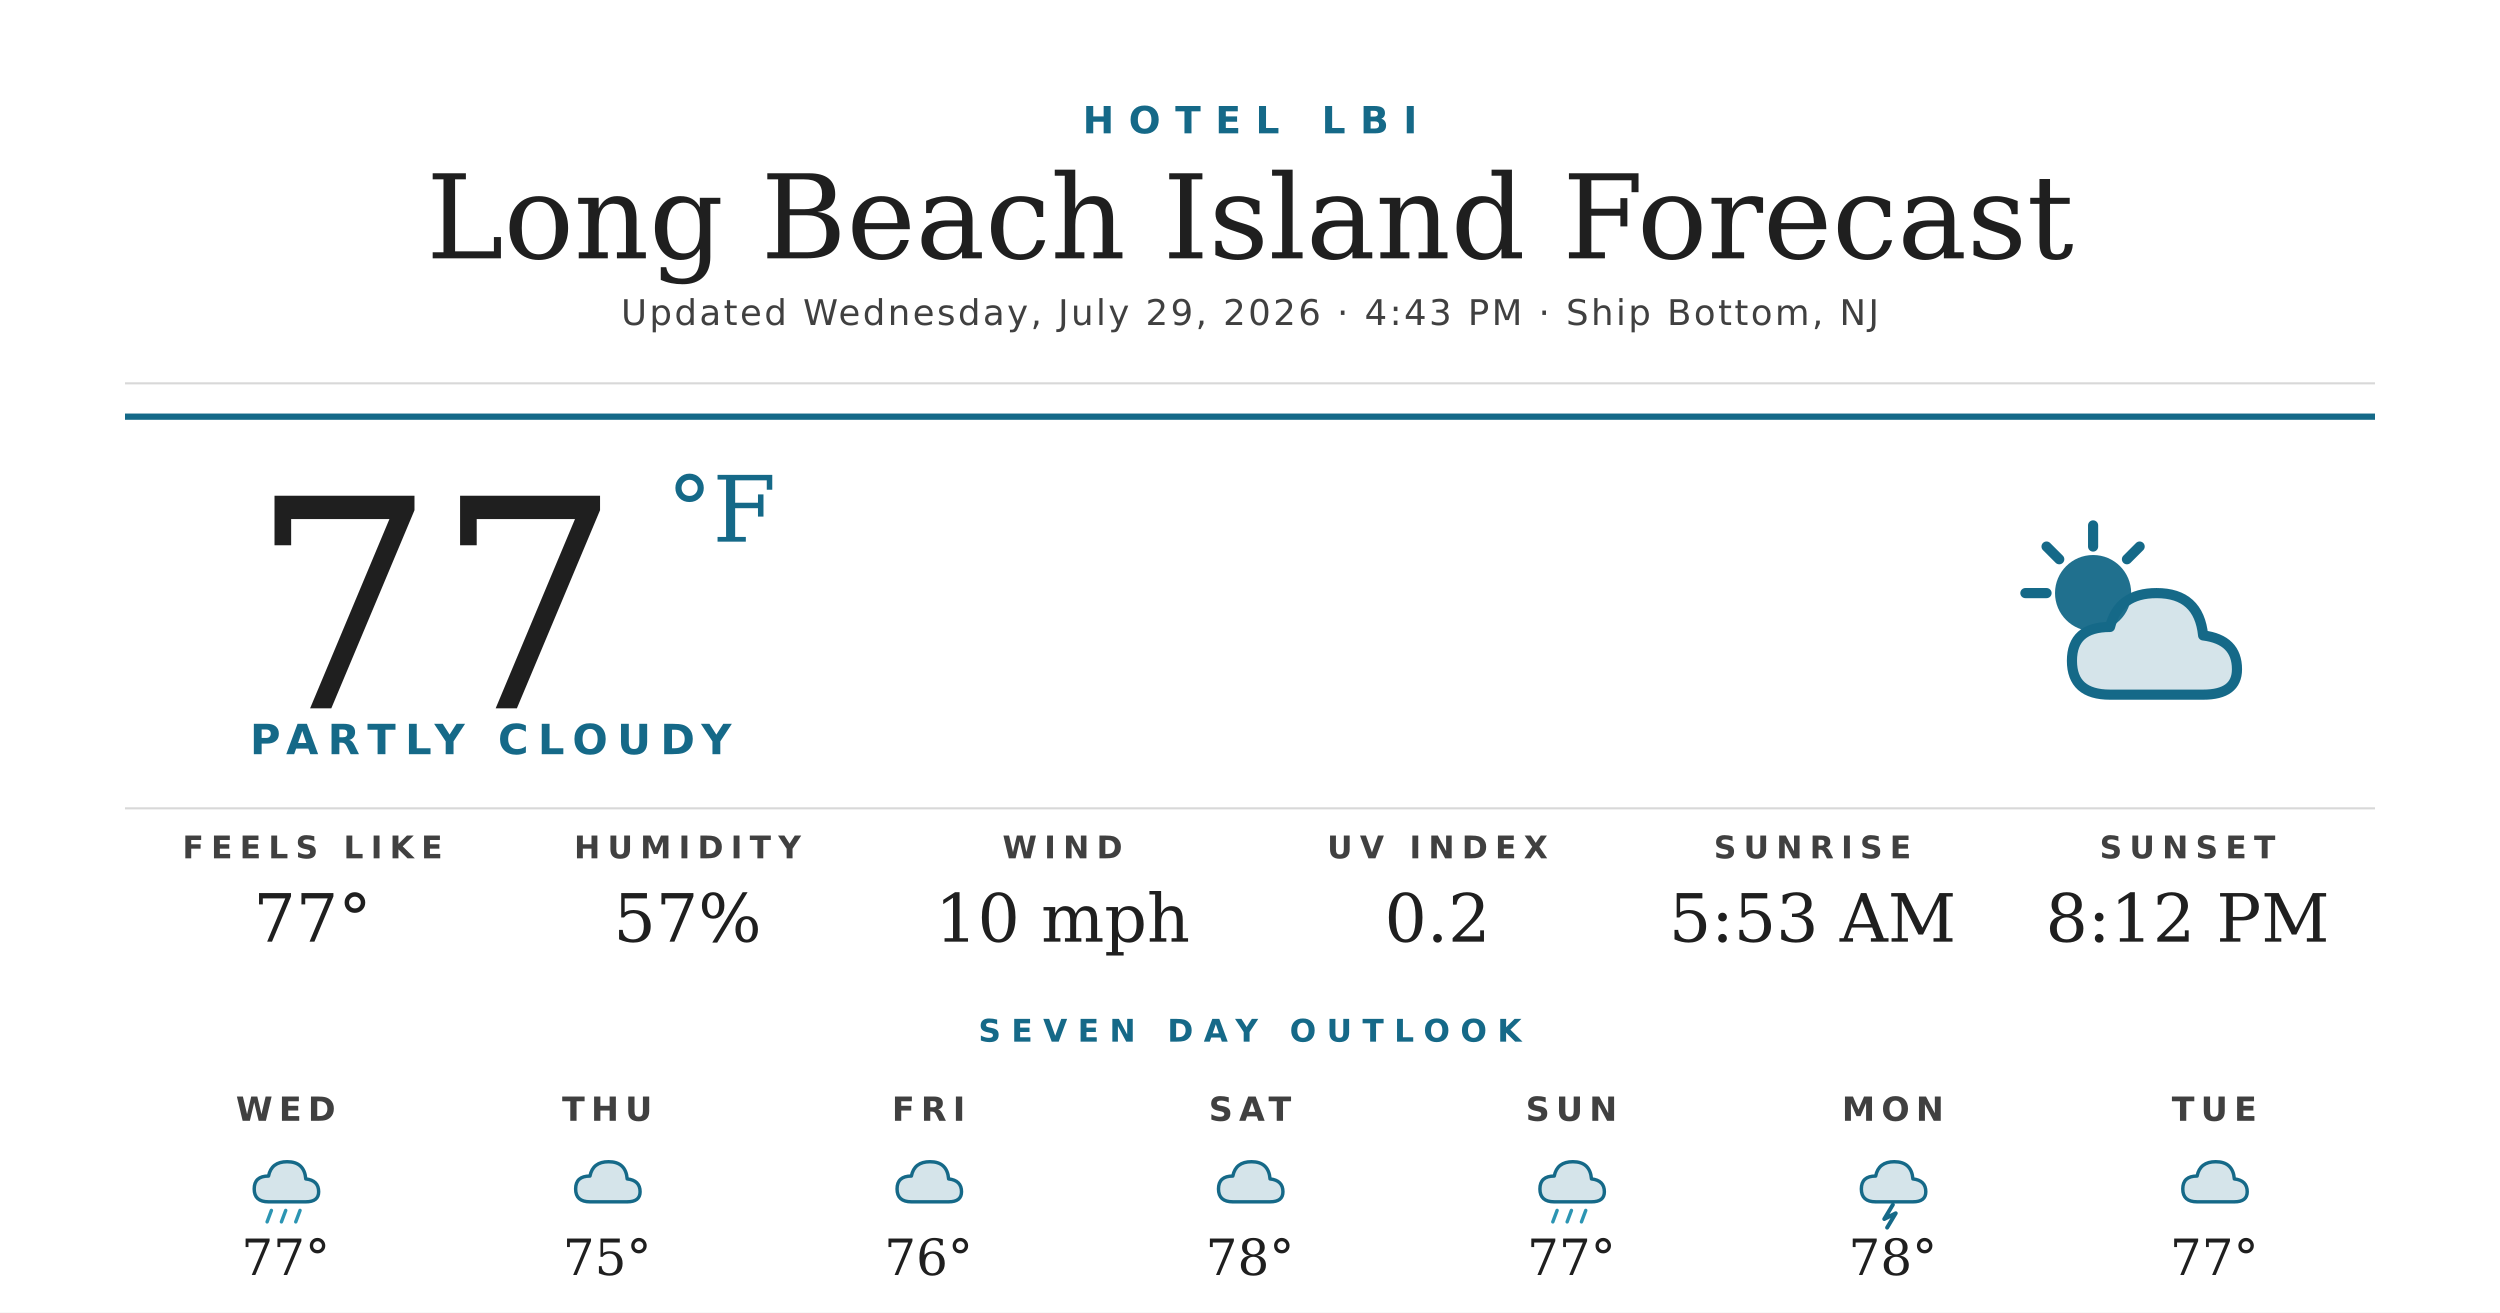
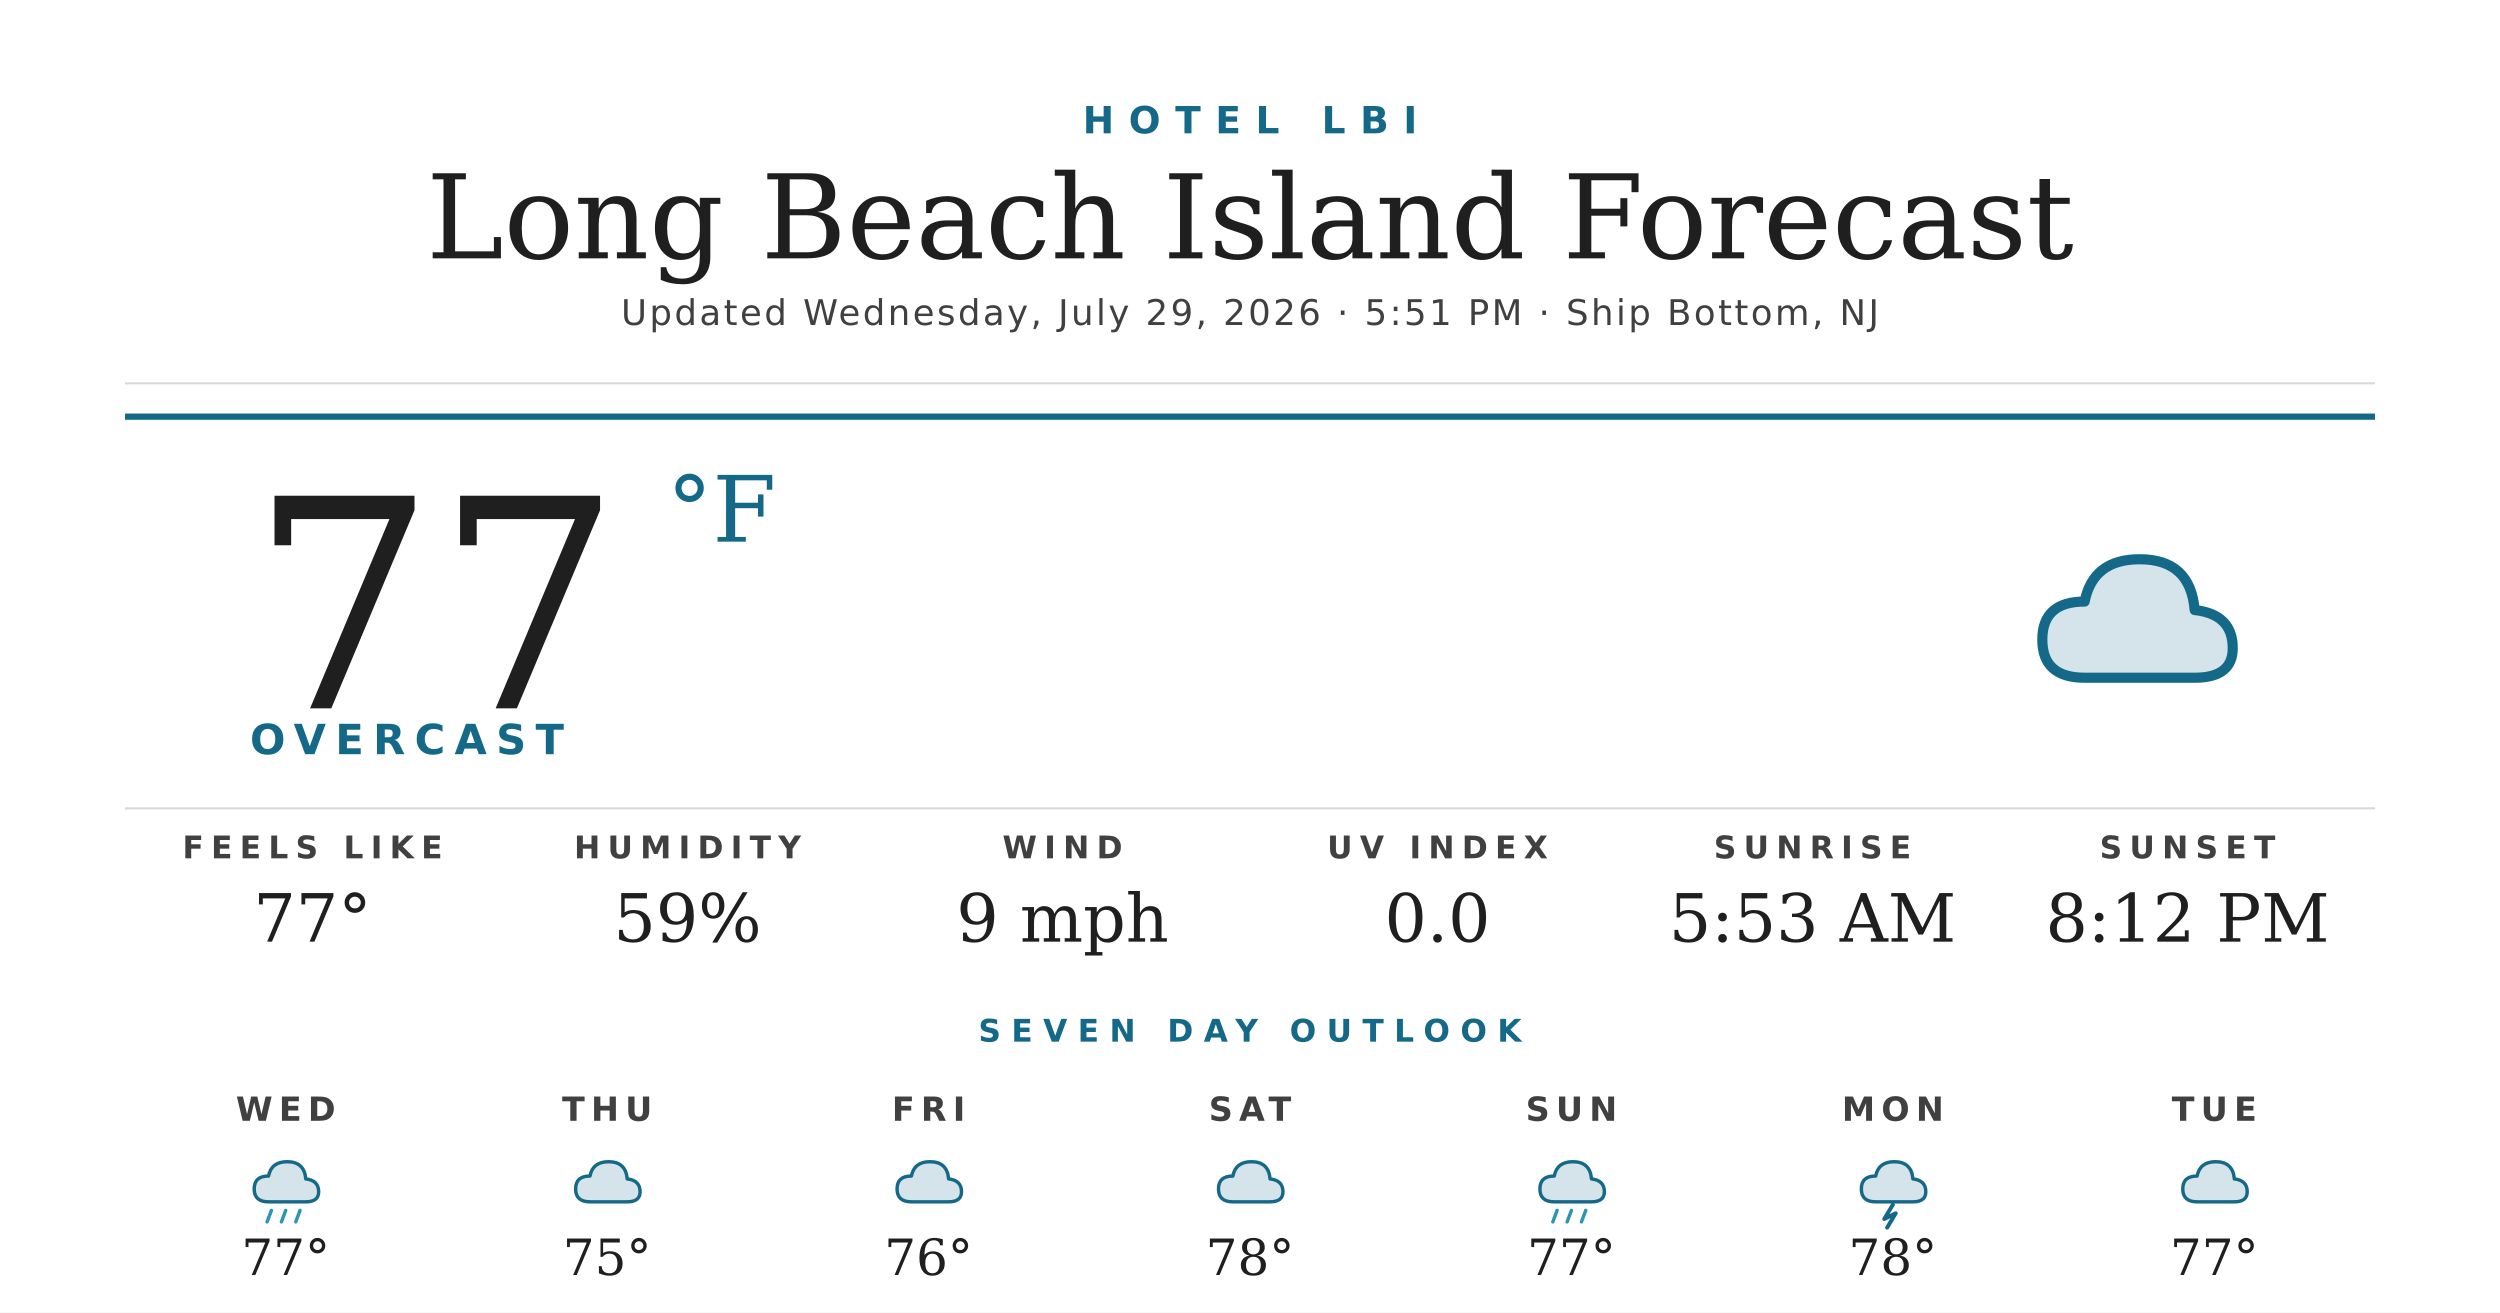
<svg xmlns="http://www.w3.org/2000/svg" width="1200" height="630" viewBox="0 0 1200 630">
  <rect width="1200" height="630" fill="#ffffff" />
  <text x="600" y="64" text-anchor="middle" font-family="'Montserrat Bold', 'Montserrat', 'DejaVu Sans', Helvetica, Arial, sans-serif" font-size="18" font-weight="700" fill="#156988" letter-spacing="7">HOTEL LBI</text>
  <text x="600" y="124" text-anchor="middle" font-family="'Prata', 'DejaVu Serif', Georgia, serif" font-size="56" fill="#1f1f1f">Long Beach Island Forecast</text>
-   <text x="600" y="156" text-anchor="middle" font-family="'Montserrat', 'DejaVu Sans', Helvetica, Arial, sans-serif" font-size="17" font-weight="500" fill="#404040" letter-spacing="1.2">Updated Wednesday, July 29, 2026 · 4:43 PM · Ship Bottom, NJ</text>
+   <text x="600" y="156" text-anchor="middle" font-family="'Montserrat', 'DejaVu Sans', Helvetica, Arial, sans-serif" font-size="17" font-weight="500" fill="#404040" letter-spacing="1.2">Updated Wednesday, July 29, 2026 · 5:51 PM · Ship Bottom, NJ</text>
  <line x1="60" y1="184" x2="1140" y2="184" stroke="#d8d8d8" stroke-width="1" />
  <line x1="60" y1="200" x2="1140" y2="200" stroke="#156988" stroke-width="3" />
  <text x="120" y="340" font-family="'Prata', 'DejaVu Serif', Georgia, serif" font-size="140" fill="#1f1f1f">77</text>
  <text x="320" y="260" font-family="'Prata', 'DejaVu Serif', Georgia, serif" font-size="44" fill="#156988">°F</text>
-   <text x="120" y="362" font-family="'Montserrat Bold', 'Montserrat', 'DejaVu Sans', Helvetica, Arial, sans-serif" font-size="20" font-weight="700" fill="#156988" letter-spacing="4.5">PARTLY CLOUDY</text>
+   <text x="120" y="362" font-family="'Montserrat Bold', 'Montserrat', 'DejaVu Sans', Helvetica, Arial, sans-serif" font-size="20" font-weight="700" fill="#156988" letter-spacing="4.5">OVERCAST</text>
  <g transform="translate(960,240) scale(2.03125)">
-     <circle cx="22" cy="22" r="9" fill="#156988" opacity="0.95" />
-     <g stroke="#156988" stroke-width="2.4" stroke-linecap="round">
-       <line x1="22" y1="6" x2="22" y2="11" />
-       <line x1="6" y1="22" x2="11" y2="22" />
-       <line x1="11" y1="11" x2="14" y2="14" />
-       <line x1="33" y1="11" x2="30" y2="14" />
-     </g>
-     <path d="M26 46 Q17 46 17 38 Q17 30 26 30 Q28 22 37 22 Q47 22 48 32 Q56 33 56 40 Q56 46 48 46 Z" fill="#156988" opacity="0.18" />
-     <path d="M26 46 Q17 46 17 38 Q17 30 26 30 Q28 22 37 22 Q47 22 48 32 Q56 33 56 40 Q56 46 48 46 Z" fill="none" stroke="#156988" stroke-width="2.4" stroke-linejoin="round" />
+     <path d="M20 42 Q10 42 10 33 Q10 24 20 24 Q22 14 33 14 Q45 14 46 26 Q55 27 55 35 Q55 42 46 42 Z" fill="#156988" opacity="0.18" />
+     <path d="M20 42 Q10 42 10 33 Q10 24 20 24 Q22 14 33 14 Q45 14 46 26 Q55 27 55 35 Q55 42 46 42 Z" fill="none" stroke="#156988" stroke-width="2.4" stroke-linejoin="round" />
  </g>
  <line x1="60" y1="388" x2="1140" y2="388" stroke="#d8d8d8" stroke-width="1" />
  <text x="150" y="412" text-anchor="middle" font-family="'Montserrat Bold', 'Montserrat', 'DejaVu Sans', Helvetica, Arial, sans-serif" font-size="15" font-weight="700" fill="#404040" letter-spacing="3.5">FEELS LIKE</text>
  <text x="150" y="452" text-anchor="middle" font-family="'Prata', 'DejaVu Serif', Georgia, serif" font-size="32" fill="#1f1f1f">77°</text>
  <text x="330" y="412" text-anchor="middle" font-family="'Montserrat Bold', 'Montserrat', 'DejaVu Sans', Helvetica, Arial, sans-serif" font-size="15" font-weight="700" fill="#404040" letter-spacing="3.5">HUMIDITY</text>
-   <text x="330" y="452" text-anchor="middle" font-family="'Prata', 'DejaVu Serif', Georgia, serif" font-size="32" fill="#1f1f1f">57%</text>
+   <text x="330" y="452" text-anchor="middle" font-family="'Prata', 'DejaVu Serif', Georgia, serif" font-size="32" fill="#1f1f1f">59%</text>
  <text x="510" y="412" text-anchor="middle" font-family="'Montserrat Bold', 'Montserrat', 'DejaVu Sans', Helvetica, Arial, sans-serif" font-size="15" font-weight="700" fill="#404040" letter-spacing="3.5">WIND</text>
-   <text x="510" y="452" text-anchor="middle" font-family="'Prata', 'DejaVu Serif', Georgia, serif" font-size="32" fill="#1f1f1f">10 mph</text>
+   <text x="510" y="452" text-anchor="middle" font-family="'Prata', 'DejaVu Serif', Georgia, serif" font-size="32" fill="#1f1f1f">9 mph</text>
  <text x="690" y="412" text-anchor="middle" font-family="'Montserrat Bold', 'Montserrat', 'DejaVu Sans', Helvetica, Arial, sans-serif" font-size="15" font-weight="700" fill="#404040" letter-spacing="3.5">UV INDEX</text>
-   <text x="690" y="452" text-anchor="middle" font-family="'Prata', 'DejaVu Serif', Georgia, serif" font-size="32" fill="#1f1f1f">0.2</text>
+   <text x="690" y="452" text-anchor="middle" font-family="'Prata', 'DejaVu Serif', Georgia, serif" font-size="32" fill="#1f1f1f">0.0</text>
  <text x="870" y="412" text-anchor="middle" font-family="'Montserrat Bold', 'Montserrat', 'DejaVu Sans', Helvetica, Arial, sans-serif" font-size="15" font-weight="700" fill="#404040" letter-spacing="3.5">SUNRISE</text>
  <text x="870" y="452" text-anchor="middle" font-family="'Prata', 'DejaVu Serif', Georgia, serif" font-size="32" fill="#1f1f1f">5:53 AM</text>
  <text x="1050" y="412" text-anchor="middle" font-family="'Montserrat Bold', 'Montserrat', 'DejaVu Sans', Helvetica, Arial, sans-serif" font-size="15" font-weight="700" fill="#404040" letter-spacing="3.5">SUNSET</text>
  <text x="1050" y="452" text-anchor="middle" font-family="'Prata', 'DejaVu Serif', Georgia, serif" font-size="32" fill="#1f1f1f">8:12 PM</text>
  <text x="600" y="500" text-anchor="middle" font-family="'Montserrat Bold', 'Montserrat', 'DejaVu Sans', Helvetica, Arial, sans-serif" font-size="15" font-weight="700" fill="#156988" letter-spacing="5">SEVEN DAY OUTLOOK</text>
  <text x="137.143" y="538" text-anchor="middle" font-family="'Montserrat Bold', 'Montserrat', 'DejaVu Sans', Helvetica, Arial, sans-serif" font-size="16" font-weight="700" fill="#404040" letter-spacing="3">WED</text>
  <g transform="translate(115.1429,548) scale(0.6875)">
    <path d="M20 42 Q10 42 10 33 Q10 24 20 24 Q22 14 33 14 Q45 14 46 26 Q55 27 55 35 Q55 42 46 42 Z" fill="#156988" opacity="0.18" />
    <path d="M20 42 Q10 42 10 33 Q10 24 20 24 Q22 14 33 14 Q45 14 46 26 Q55 27 55 35 Q55 42 46 42 Z" fill="none" stroke="#156988" stroke-width="2.4" stroke-linejoin="round" />
    <g stroke="#2C95B3" stroke-width="2.4" stroke-linecap="round">
      <line x1="22" y1="48" x2="19" y2="56" />
      <line x1="32" y1="48" x2="29" y2="56" />
      <line x1="42" y1="48" x2="39" y2="56" />
    </g>
  </g>
  <text x="137.143" y="612" text-anchor="middle" font-family="'Prata', 'DejaVu Serif', Georgia, serif" font-size="24" fill="#1f1f1f">77°</text>
  <text x="291.429" y="538" text-anchor="middle" font-family="'Montserrat Bold', 'Montserrat', 'DejaVu Sans', Helvetica, Arial, sans-serif" font-size="16" font-weight="700" fill="#404040" letter-spacing="3">THU</text>
  <g transform="translate(269.4286,548) scale(0.6875)">
    <path d="M20 42 Q10 42 10 33 Q10 24 20 24 Q22 14 33 14 Q45 14 46 26 Q55 27 55 35 Q55 42 46 42 Z" fill="#156988" opacity="0.18" />
    <path d="M20 42 Q10 42 10 33 Q10 24 20 24 Q22 14 33 14 Q45 14 46 26 Q55 27 55 35 Q55 42 46 42 Z" fill="none" stroke="#156988" stroke-width="2.4" stroke-linejoin="round" />
  </g>
  <text x="291.429" y="612" text-anchor="middle" font-family="'Prata', 'DejaVu Serif', Georgia, serif" font-size="24" fill="#1f1f1f">75°</text>
  <text x="445.714" y="538" text-anchor="middle" font-family="'Montserrat Bold', 'Montserrat', 'DejaVu Sans', Helvetica, Arial, sans-serif" font-size="16" font-weight="700" fill="#404040" letter-spacing="3">FRI</text>
  <g transform="translate(423.7143,548) scale(0.6875)">
    <path d="M20 42 Q10 42 10 33 Q10 24 20 24 Q22 14 33 14 Q45 14 46 26 Q55 27 55 35 Q55 42 46 42 Z" fill="#156988" opacity="0.18" />
    <path d="M20 42 Q10 42 10 33 Q10 24 20 24 Q22 14 33 14 Q45 14 46 26 Q55 27 55 35 Q55 42 46 42 Z" fill="none" stroke="#156988" stroke-width="2.4" stroke-linejoin="round" />
  </g>
  <text x="445.714" y="612" text-anchor="middle" font-family="'Prata', 'DejaVu Serif', Georgia, serif" font-size="24" fill="#1f1f1f">76°</text>
  <text x="600" y="538" text-anchor="middle" font-family="'Montserrat Bold', 'Montserrat', 'DejaVu Sans', Helvetica, Arial, sans-serif" font-size="16" font-weight="700" fill="#404040" letter-spacing="3">SAT</text>
  <g transform="translate(578,548) scale(0.6875)">
    <path d="M20 42 Q10 42 10 33 Q10 24 20 24 Q22 14 33 14 Q45 14 46 26 Q55 27 55 35 Q55 42 46 42 Z" fill="#156988" opacity="0.18" />
    <path d="M20 42 Q10 42 10 33 Q10 24 20 24 Q22 14 33 14 Q45 14 46 26 Q55 27 55 35 Q55 42 46 42 Z" fill="none" stroke="#156988" stroke-width="2.4" stroke-linejoin="round" />
  </g>
  <text x="600" y="612" text-anchor="middle" font-family="'Prata', 'DejaVu Serif', Georgia, serif" font-size="24" fill="#1f1f1f">78°</text>
  <text x="754.286" y="538" text-anchor="middle" font-family="'Montserrat Bold', 'Montserrat', 'DejaVu Sans', Helvetica, Arial, sans-serif" font-size="16" font-weight="700" fill="#404040" letter-spacing="3">SUN</text>
  <g transform="translate(732.2857,548) scale(0.6875)">
    <path d="M20 42 Q10 42 10 33 Q10 24 20 24 Q22 14 33 14 Q45 14 46 26 Q55 27 55 35 Q55 42 46 42 Z" fill="#156988" opacity="0.18" />
    <path d="M20 42 Q10 42 10 33 Q10 24 20 24 Q22 14 33 14 Q45 14 46 26 Q55 27 55 35 Q55 42 46 42 Z" fill="none" stroke="#156988" stroke-width="2.4" stroke-linejoin="round" />
    <g stroke="#2C95B3" stroke-width="2.4" stroke-linecap="round">
      <line x1="22" y1="48" x2="19" y2="56" />
      <line x1="32" y1="48" x2="29" y2="56" />
      <line x1="42" y1="48" x2="39" y2="56" />
    </g>
  </g>
  <text x="754.286" y="612" text-anchor="middle" font-family="'Prata', 'DejaVu Serif', Georgia, serif" font-size="24" fill="#1f1f1f">77°</text>
  <text x="908.571" y="538" text-anchor="middle" font-family="'Montserrat Bold', 'Montserrat', 'DejaVu Sans', Helvetica, Arial, sans-serif" font-size="16" font-weight="700" fill="#404040" letter-spacing="3">MON</text>
  <g transform="translate(886.5714,548) scale(0.6875)">
    <path d="M20 42 Q10 42 10 33 Q10 24 20 24 Q22 14 33 14 Q45 14 46 26 Q55 27 55 35 Q55 42 46 42 Z" fill="#156988" opacity="0.18" />
    <path d="M20 42 Q10 42 10 33 Q10 24 20 24 Q22 14 33 14 Q45 14 46 26 Q55 27 55 35 Q55 42 46 42 Z" fill="none" stroke="#156988" stroke-width="2.4" stroke-linejoin="round" />
    <path d="M32 44 L26 54 L34 50 L28 60" stroke="#156988" stroke-width="2.8" fill="none" stroke-linecap="round" stroke-linejoin="round" />
  </g>
  <text x="908.571" y="612" text-anchor="middle" font-family="'Prata', 'DejaVu Serif', Georgia, serif" font-size="24" fill="#1f1f1f">78°</text>
  <text x="1062.857" y="538" text-anchor="middle" font-family="'Montserrat Bold', 'Montserrat', 'DejaVu Sans', Helvetica, Arial, sans-serif" font-size="16" font-weight="700" fill="#404040" letter-spacing="3">TUE</text>
  <g transform="translate(1040.857,548) scale(0.6875)">
    <path d="M20 42 Q10 42 10 33 Q10 24 20 24 Q22 14 33 14 Q45 14 46 26 Q55 27 55 35 Q55 42 46 42 Z" fill="#156988" opacity="0.18" />
    <path d="M20 42 Q10 42 10 33 Q10 24 20 24 Q22 14 33 14 Q45 14 46 26 Q55 27 55 35 Q55 42 46 42 Z" fill="none" stroke="#156988" stroke-width="2.4" stroke-linejoin="round" />
  </g>
  <text x="1062.857" y="612" text-anchor="middle" font-family="'Prata', 'DejaVu Serif', Georgia, serif" font-size="24" fill="#1f1f1f">77°</text>
</svg>
